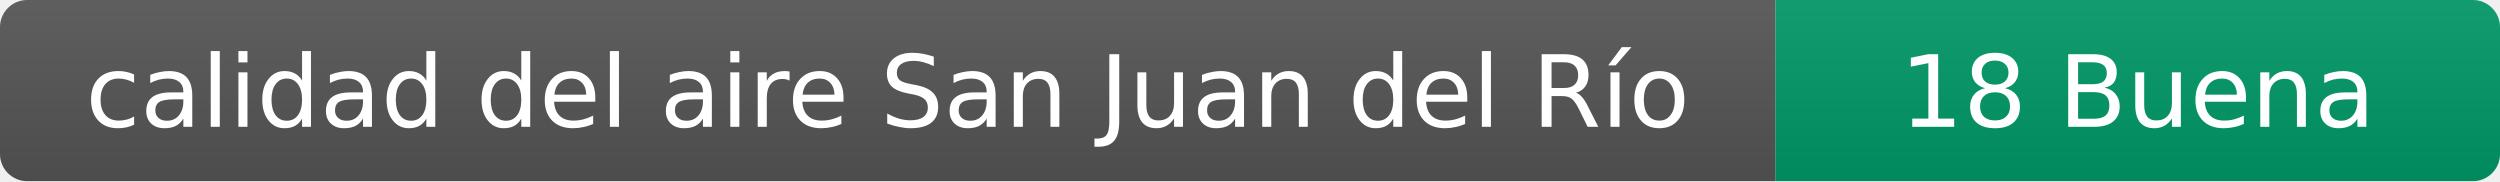
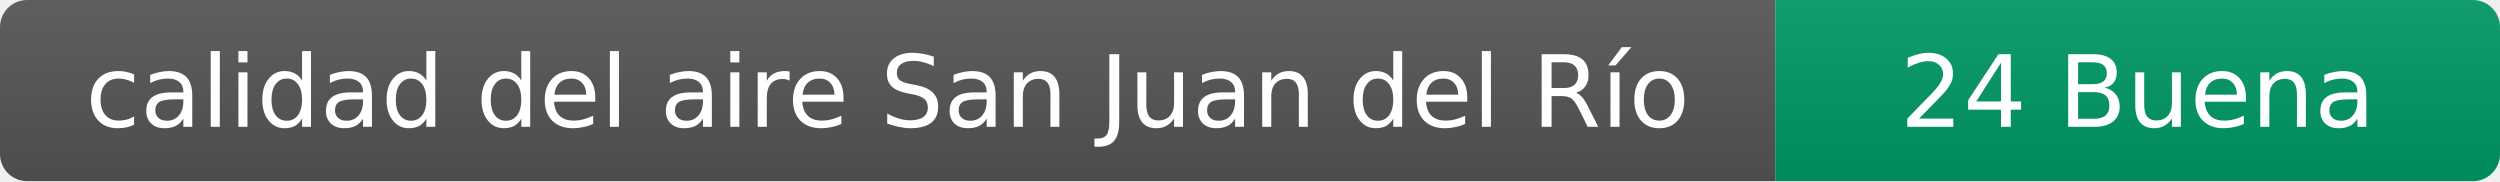
- <svg xmlns="http://www.w3.org/2000/svg" width="276" height="20" role="img" aria-label="calidad del aire: 18 Buena">
+ <svg xmlns="http://www.w3.org/2000/svg" width="276" height="20" role="img" aria-label="calidad del aire: 24 Buena">
  <linearGradient id="s" x2="0" y2="100%">
    <stop offset="0" stop-color="#bbb" stop-opacity=".1" />
    <stop offset="1" stop-opacity=".1" />
  </linearGradient>
  <clipPath id="r">
    <rect width="276" height="20" rx="3" fill="#fff" />
  </clipPath>
  <g clip-path="url(#r)">
    <rect width="196" height="20" fill="#555" />
    <rect x="196" width="80" height="20" fill="#009966" />
    <rect width="276" height="20" fill="url(#s)" />
  </g>
  <g fill="#fff" text-anchor="middle" font-family="Verdana,Geneva,DejaVu Sans,sans-serif" font-size="11">
    <text x="98" y="14">calidad del aire San Juan del Río</text>
-     <text x="236" y="14">18 Buena</text>
+     <text x="236" y="14">24 Buena</text>
  </g>
</svg>
